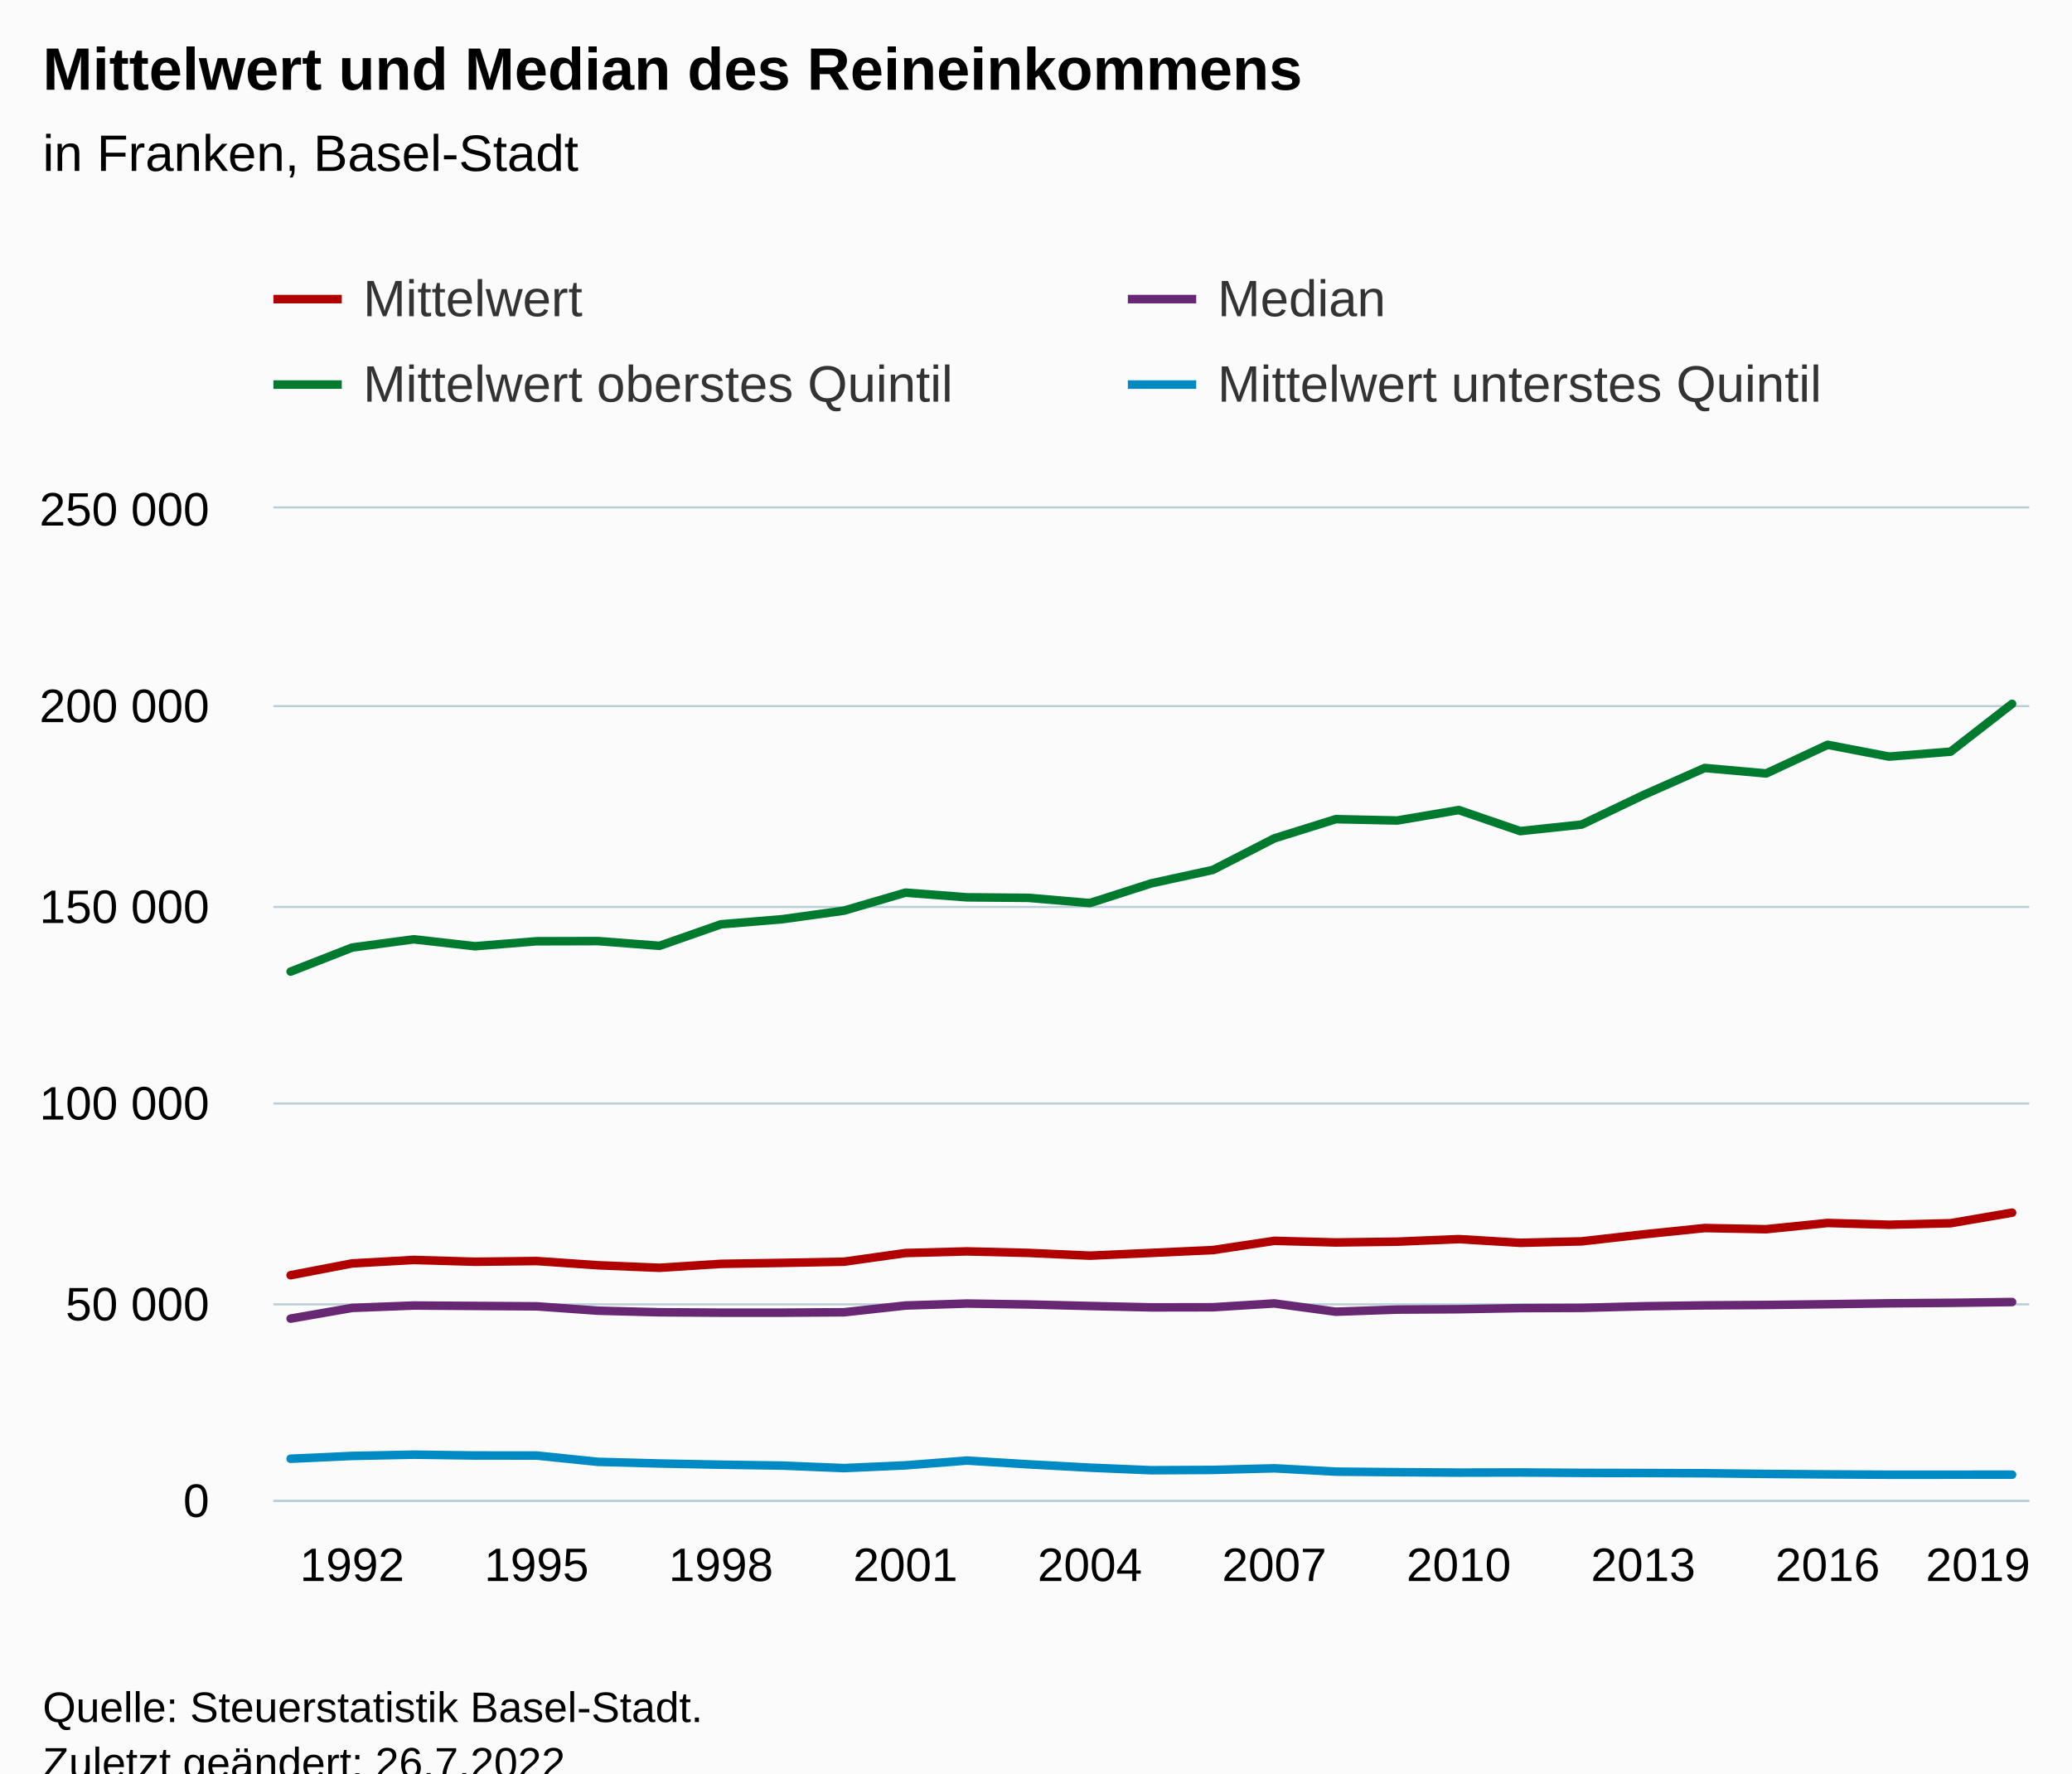
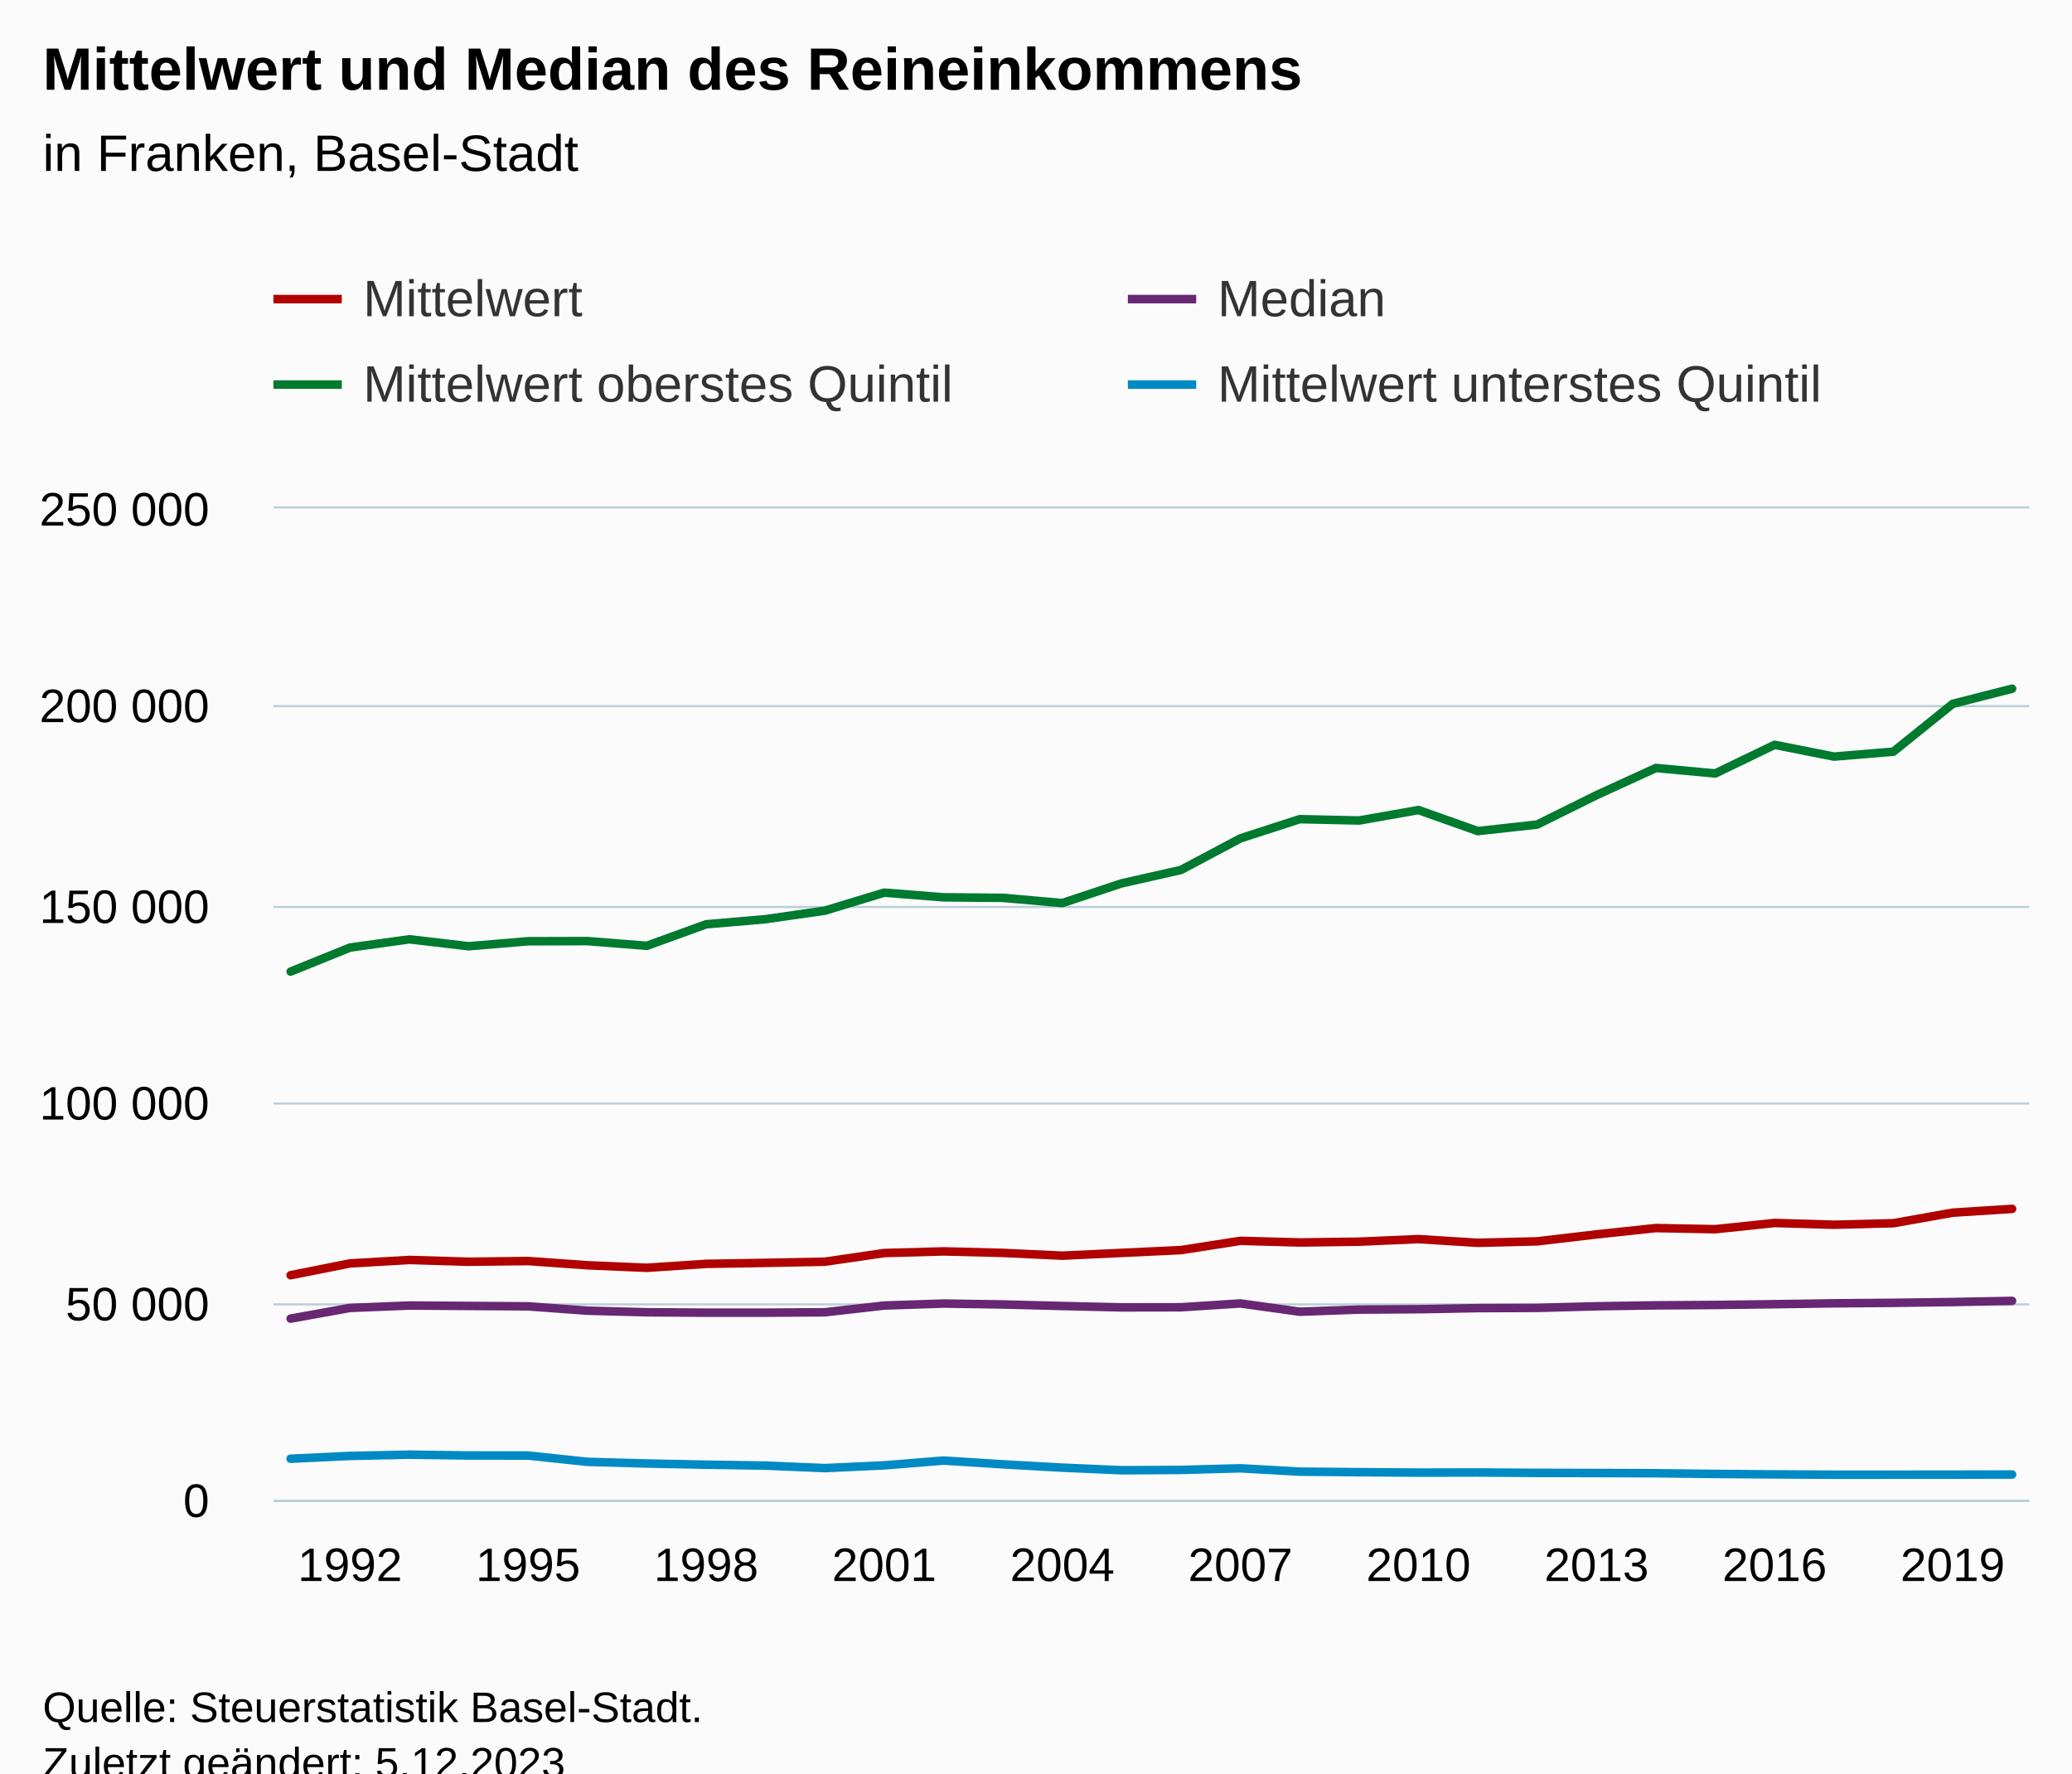
<svg xmlns="http://www.w3.org/2000/svg" version="1.1" class="highcharts-root" style="font-family:Arial;font-size:12px;" viewBox="0 0 485 415">
  <defs>
-     <clipPath id="highcharts-1xoqdka-123-">
+     <clipPath id="highcharts-awzth4j-127-">
      <rect x="0" y="0" width="411" height="232" fill="none" />
    </clipPath>
-     <clipPath id="highcharts-1xoqdka-153-">
+     <clipPath id="highcharts-awzth4j-158-">
      <rect x="0" y="0" width="411" height="232" fill="none" />
    </clipPath>
-     <clipPath id="highcharts-1xoqdka-241-">
+     <clipPath id="highcharts-awzth4j-249-">
      <rect x="64" y="119" width="411" height="232" fill="none" />
    </clipPath>
  </defs>
  <rect fill="#fbfbfb" class="highcharts-background" x="0" y="0" width="485" height="428" rx="0" ry="0" />
  <rect fill="none" class="highcharts-plot-background" x="64" y="119" width="411" height="232" />
  <g class="highcharts-pane-group" data-z-index="0" />
  <g class="highcharts-grid highcharts-xaxis-grid" data-z-index="1">
    <path fill="none" data-z-index="1" class="highcharts-grid-line" d="M 81.5 119 L 81.5 351" opacity="1" />
-     <path fill="none" data-z-index="1" class="highcharts-grid-line" d="M 125.5 119 L 125.5 351" opacity="1" />
-     <path fill="none" data-z-index="1" class="highcharts-grid-line" d="M 168.5 119 L 168.5 351" opacity="1" />
-     <path fill="none" data-z-index="1" class="highcharts-grid-line" d="M 211.5 119 L 211.5 351" opacity="1" />
-     <path fill="none" data-z-index="1" class="highcharts-grid-line" d="M 254.5 119 L 254.5 351" opacity="1" />
-     <path fill="none" data-z-index="1" class="highcharts-grid-line" d="M 297.5 119 L 297.5 351" opacity="1" />
-     <path fill="none" data-z-index="1" class="highcharts-grid-line" d="M 340.5 119 L 340.5 351" opacity="1" />
-     <path fill="none" data-z-index="1" class="highcharts-grid-line" d="M 384.5 119 L 384.5 351" opacity="1" />
-     <path fill="none" data-z-index="1" class="highcharts-grid-line" d="M 427.5 119 L 427.5 351" opacity="1" />
-     <path fill="none" data-z-index="1" class="highcharts-grid-line" d="M 470.5 119 L 470.5 351" opacity="1" />
+     <path fill="none" data-z-index="1" class="highcharts-grid-line" d="M 123.5 119 L 123.5 351" opacity="1" />
+     <path fill="none" data-z-index="1" class="highcharts-grid-line" d="M 164.5 119 L 164.5 351" opacity="1" />
+     <path fill="none" data-z-index="1" class="highcharts-grid-line" d="M 206.5 119 L 206.5 351" opacity="1" />
+     <path fill="none" data-z-index="1" class="highcharts-grid-line" d="M 248.5 119 L 248.5 351" opacity="1" />
+     <path fill="none" data-z-index="1" class="highcharts-grid-line" d="M 289.5 119 L 289.5 351" opacity="1" />
+     <path fill="none" data-z-index="1" class="highcharts-grid-line" d="M 331.5 119 L 331.5 351" opacity="1" />
+     <path fill="none" data-z-index="1" class="highcharts-grid-line" d="M 373.5 119 L 373.5 351" opacity="1" />
+     <path fill="none" data-z-index="1" class="highcharts-grid-line" d="M 414.5 119 L 414.5 351" opacity="1" />
+     <path fill="none" data-z-index="1" class="highcharts-grid-line" d="M 456.5 119 L 456.5 351" opacity="1" />
  </g>
  <g class="highcharts-grid highcharts-yaxis-grid" data-z-index="1">
    <path fill="none" stroke="#B9CFD7" stroke-width="0.5" data-z-index="1" class="highcharts-grid-line" d="M 64 351.25 L 475 351.25" opacity="1" />
    <path fill="none" stroke="#B9CFD7" stroke-width="0.5" data-z-index="1" class="highcharts-grid-line" d="M 64 305.25 L 475 305.25" opacity="1" />
    <path fill="none" stroke="#B9CFD7" stroke-width="0.5" data-z-index="1" class="highcharts-grid-line" d="M 64 258.25 L 475 258.25" opacity="1" />
    <path fill="none" stroke="#B9CFD7" stroke-width="0.5" data-z-index="1" class="highcharts-grid-line" d="M 64 212.25 L 475 212.25" opacity="1" />
    <path fill="none" stroke="#B9CFD7" stroke-width="0.5" data-z-index="1" class="highcharts-grid-line" d="M 64 165.25 L 475 165.25" opacity="1" />
    <path fill="none" stroke="#B9CFD7" stroke-width="0.5" data-z-index="1" class="highcharts-grid-line" d="M 64 118.75 L 475 118.75" opacity="1" />
  </g>
  <rect fill="none" class="highcharts-plot-border" data-z-index="1" x="64" y="119" width="411" height="232" />
  <g class="highcharts-axis highcharts-xaxis" data-z-index="2">
    <path fill="none" class="highcharts-axis-line" stroke="#B9CFD7" stroke-width="0.5" data-z-index="7" d="M 64 351.25 L 475 351.25" />
  </g>
  <g class="highcharts-axis highcharts-yaxis" data-z-index="2">
    <path fill="none" class="highcharts-axis-line" data-z-index="7" d="M 64 119 L 64 351" />
  </g>
  <g class="highcharts-series-group" data-z-index="3">
-     <g class="highcharts-series highcharts-series-0 highcharts-line-series" data-z-index="0.1" opacity="1" transform="translate(64,119) scale(1 1)" clip-path="url(#highcharts-1xoqdka-153-)">
-       <path fill="none" d="M 4.029 179.43 L 18.42 176.67 L 32.811 175.862 L 47.202 176.278 L 61.592 176.115 L 75.983 177.104 L 90.374 177.696 L 104.765 176.773 L 119.155 176.544 L 133.546 176.27 L 147.937 174.242 L 162.328 173.855 L 176.718 174.21 L 191.109 174.858 L 205.5 174.209 L 219.891 173.551 L 234.282 171.385 L 248.672 171.764 L 263.063 171.58 L 277.454 170.983 L 291.845 171.849 L 306.235 171.505 L 320.626 169.876 L 335.017 168.396 L 349.408 168.666 L 363.798 167.205 L 378.189 167.622 L 392.58 167.262 L 406.971 164.796" class="highcharts-graph" data-z-index="1" stroke="#b00000 " stroke-width="2" stroke-linejoin="round" stroke-linecap="round" />
+     <g class="highcharts-series highcharts-series-0 highcharts-line-series" data-z-index="0.1" opacity="1" transform="translate(64,119) scale(1 1)" clip-path="url(#highcharts-awzth4j-158-)">
+       <path fill="none" d="M 4.029 179.43 L 17.924 176.67 L 31.818 175.862 L 45.713 176.278 L 59.608 176.115 L 73.502 177.104 L 87.397 177.696 L 101.291 176.773 L 115.186 176.544 L 129.08 176.27 L 142.975 174.242 L 156.869 173.855 L 170.764 174.21 L 184.658 174.858 L 198.553 174.209 L 212.447 173.551 L 226.342 171.385 L 240.236 171.764 L 254.131 171.58 L 268.025 170.983 L 281.92 171.849 L 295.814 171.505 L 309.709 169.876 L 323.603 168.396 L 337.498 168.666 L 351.392 167.205 L 365.287 167.621 L 379.182 167.262 L 393.076 164.796 L 406.971 163.907" class="highcharts-graph" data-z-index="1" stroke="#b00000 " stroke-width="2" stroke-linejoin="round" stroke-linecap="round" />
    </g>
    <g class="highcharts-markers highcharts-series-0 highcharts-line-series" data-z-index="0.1" opacity="1" transform="translate(64,119) scale(1 1)" clip-path="none" />
-     <g class="highcharts-series highcharts-series-1 highcharts-line-series" data-z-index="0.1" opacity="1" transform="translate(64,119) scale(1 1)" clip-path="url(#highcharts-1xoqdka-153-)">
-       <path fill="none" d="M 4.029 189.59 L 18.42 187.085 L 32.811 186.528 L 47.202 186.621 L 61.592 186.714 L 75.983 187.734 L 90.374 188.106 L 104.765 188.198 L 119.155 188.198 L 133.546 188.106 L 147.937 186.528 L 162.328 186.064 L 176.718 186.277 L 191.109 186.636 L 205.5 186.959 L 219.891 186.934 L 234.282 186.036 L 248.672 187.974 L 263.063 187.475 L 277.454 187.389 L 291.845 187.131 L 306.235 187.076 L 320.626 186.699 L 335.017 186.487 L 349.408 186.396 L 363.798 186.218 L 378.189 186.01 L 392.58 185.897 L 406.971 185.709" class="highcharts-graph" data-z-index="1" stroke="#672773" stroke-width="2" stroke-linejoin="round" stroke-linecap="round" />
+     <g class="highcharts-series highcharts-series-1 highcharts-line-series" data-z-index="0.1" opacity="1" transform="translate(64,119) scale(1 1)" clip-path="url(#highcharts-awzth4j-158-)">
+       <path fill="none" d="M 4.029 189.59 L 17.924 187.085 L 31.818 186.528 L 45.713 186.621 L 59.608 186.714 L 73.502 187.734 L 87.397 188.106 L 101.291 188.198 L 115.186 188.198 L 129.08 188.106 L 142.975 186.528 L 156.869 186.064 L 170.764 186.277 L 184.658 186.636 L 198.553 186.959 L 212.447 186.934 L 226.342 186.036 L 240.236 187.974 L 254.131 187.475 L 268.025 187.389 L 281.92 187.131 L 295.814 187.076 L 309.709 186.699 L 323.603 186.487 L 337.498 186.396 L 351.392 186.218 L 365.287 186.01 L 379.182 185.897 L 393.076 185.709 L 406.971 185.439" class="highcharts-graph" data-z-index="1" stroke="#672773" stroke-width="2" stroke-linejoin="round" stroke-linecap="round" />
    </g>
    <g class="highcharts-markers highcharts-series-1 highcharts-line-series" data-z-index="0.1" opacity="1" transform="translate(64,119) scale(1 1)" clip-path="none" />
-     <g class="highcharts-series highcharts-series-2 highcharts-line-series" data-z-index="0.1" opacity="1" transform="translate(64,119) scale(1 1)" clip-path="url(#highcharts-1xoqdka-153-)">
-       <path fill="none" d="M 4.029 108.377 L 18.42 102.753 L 32.811 100.818 L 47.202 102.443 L 61.592 101.278 L 75.983 101.24 L 90.374 102.343 L 104.765 97.306 L 119.155 96.112 L 133.546 94.116 L 147.937 89.897 L 162.328 90.995 L 176.718 91.118 L 191.109 92.34 L 205.5 87.724 L 219.891 84.585 L 234.282 77.199 L 248.672 72.703 L 263.063 73.018 L 277.454 70.571 L 291.845 75.499 L 306.235 73.964 L 320.626 67.083 L 335.017 60.727 L 349.408 62.005 L 363.798 55.305 L 378.189 58.063 L 392.58 56.908 L 406.971 45.717" class="highcharts-graph" data-z-index="1" stroke="#007a2f" stroke-width="2" stroke-linejoin="round" stroke-linecap="round" />
+     <g class="highcharts-series highcharts-series-2 highcharts-line-series" data-z-index="0.1" opacity="1" transform="translate(64,119) scale(1 1)" clip-path="url(#highcharts-awzth4j-158-)">
+       <path fill="none" d="M 4.029 108.377 L 17.924 102.753 L 31.818 100.818 L 45.713 102.443 L 59.608 101.278 L 73.502 101.24 L 87.397 102.343 L 101.291 97.306 L 115.186 96.112 L 129.08 94.116 L 142.975 89.897 L 156.869 90.995 L 170.764 91.118 L 184.658 92.34 L 198.553 87.724 L 212.447 84.585 L 226.342 77.199 L 240.236 72.703 L 254.131 73.018 L 268.025 70.571 L 281.92 75.499 L 295.814 73.964 L 309.709 67.083 L 323.603 60.727 L 337.498 62.005 L 351.392 55.305 L 365.287 58.063 L 379.182 56.908 L 393.076 45.717 L 406.971 42.173" class="highcharts-graph" data-z-index="1" stroke="#007a2f" stroke-width="2" stroke-linejoin="round" stroke-linecap="round" />
    </g>
    <g class="highcharts-markers highcharts-series-2 highcharts-line-series" data-z-index="0.1" opacity="1" transform="translate(64,119) scale(1 1)" clip-path="none" />
-     <g class="highcharts-series highcharts-series-3 highcharts-line-series" data-z-index="0.1" opacity="1" transform="translate(64,119) scale(1 1)" clip-path="url(#highcharts-1xoqdka-153-)">
-       <path fill="none" d="M 4.029 222.383 L 18.42 221.725 L 32.811 221.425 L 47.202 221.621 L 61.592 221.632 L 75.983 223.106 L 90.374 223.494 L 104.765 223.775 L 119.155 223.987 L 133.546 224.572 L 147.937 223.93 L 162.328 222.808 L 176.718 223.688 L 191.109 224.468 L 205.5 225.072 L 219.891 224.998 L 234.282 224.618 L 248.672 225.401 L 263.063 225.527 L 277.454 225.626 L 291.845 225.596 L 306.235 225.69 L 320.626 225.723 L 335.017 225.774 L 349.408 225.934 L 363.798 226.043 L 378.189 226.118 L 392.58 226.115 L 406.971 226.105" class="highcharts-graph" data-z-index="1" stroke="#008AC3" stroke-width="2" stroke-linejoin="round" stroke-linecap="round" />
+     <g class="highcharts-series highcharts-series-3 highcharts-line-series" data-z-index="0.1" opacity="1" transform="translate(64,119) scale(1 1)" clip-path="url(#highcharts-awzth4j-158-)">
+       <path fill="none" d="M 4.029 222.383 L 17.924 221.725 L 31.818 221.425 L 45.713 221.621 L 59.608 221.632 L 73.502 223.106 L 87.397 223.494 L 101.291 223.775 L 115.186 223.987 L 129.08 224.572 L 142.975 223.93 L 156.869 222.808 L 170.764 223.688 L 184.658 224.468 L 198.553 225.072 L 212.447 224.998 L 226.342 224.618 L 240.236 225.401 L 254.131 225.527 L 268.025 225.626 L 281.92 225.596 L 295.814 225.69 L 309.709 225.723 L 323.603 225.774 L 337.498 225.934 L 351.392 226.043 L 365.287 226.118 L 379.182 226.115 L 393.076 226.105 L 406.971 226.074" class="highcharts-graph" data-z-index="1" stroke="#008AC3" stroke-width="2" stroke-linejoin="round" stroke-linecap="round" />
    </g>
    <g class="highcharts-markers highcharts-series-3 highcharts-line-series" data-z-index="0.1" opacity="1" transform="translate(64,119) scale(1 1)" clip-path="none" />
  </g>
  <text x="10" text-anchor="start" class="highcharts-title" data-z-index="4" style="color:#000000;font-size:14px;font-weight:bold;fill:#000000;" y="21">
    <tspan>Mittelwert und Median des Reineinkommens</tspan>
  </text>
  <text x="10" text-anchor="start" class="highcharts-subtitle" data-z-index="4" style="color:#000000;font-size:12px;font-weight:normal;fill:#000000;" y="40">
    <tspan>in Franken, Basel-Stadt</tspan>
  </text>
  <text x="10" text-anchor="start" class="highcharts-caption" data-z-index="4" style="color:#666666;fill:#666666;" y="385" />
  <g class="highcharts-legend" data-z-index="7" transform="translate(56,56)">
    <rect fill="none" class="highcharts-legend-box" rx="0" ry="0" x="0" y="0" width="396" height="51" visibility="visible" />
    <g data-z-index="1">
      <g>
        <g class="highcharts-legend-item highcharts-line-series highcharts-color-undefined highcharts-series-0" data-z-index="1" transform="translate(8,3)">
          <path fill="none" d="M 0 11 L 16 11" class="highcharts-graph" stroke="#b00000 " stroke-width="2" />
          <text x="21" style="color:#333333;cursor:pointer;font-size:12px;font-weight:normal;fill:#333333;" text-anchor="start" data-z-index="2" y="15">
            <tspan>Mittelwert</tspan>
          </text>
        </g>
        <g class="highcharts-legend-item highcharts-line-series highcharts-color-undefined highcharts-series-1" data-z-index="1" transform="translate(208,3)">
          <path fill="none" d="M 0 11 L 16 11" class="highcharts-graph" stroke="#672773" stroke-width="2" />
          <text x="21" y="15" style="color:#333333;cursor:pointer;font-size:12px;font-weight:normal;fill:#333333;" text-anchor="start" data-z-index="2">
            <tspan>Median</tspan>
          </text>
        </g>
        <g class="highcharts-legend-item highcharts-line-series highcharts-color-undefined highcharts-series-2" data-z-index="1" transform="translate(8,23)">
          <path fill="none" d="M 0 11 L 16 11" class="highcharts-graph" stroke="#007a2f" stroke-width="2" />
          <text x="21" y="15" style="color:#333333;cursor:pointer;font-size:12px;font-weight:normal;fill:#333333;" text-anchor="start" data-z-index="2">
            <tspan>Mittelwert oberstes Quintil</tspan>
          </text>
        </g>
        <g class="highcharts-legend-item highcharts-line-series highcharts-color-undefined highcharts-series-3" data-z-index="1" transform="translate(208,23)">
          <path fill="none" d="M 0 11 L 16 11" class="highcharts-graph" stroke="#008AC3" stroke-width="2" />
          <text x="21" y="15" style="color:#333333;cursor:pointer;font-size:12px;font-weight:normal;fill:#333333;" text-anchor="start" data-z-index="2">
            <tspan>Mittelwert unterstes Quintil</tspan>
          </text>
        </g>
      </g>
    </g>
  </g>
  <g class="highcharts-axis-labels highcharts-xaxis-labels" data-z-index="7">
-     <text x="82.42" style="color:#000000;cursor:default;font-size:11px;fill:#000000;" text-anchor="middle" transform="translate(0,0)" y="370" opacity="1">1992</text>
-     <text x="125.592" style="color:#000000;cursor:default;font-size:11px;fill:#000000;" text-anchor="middle" transform="translate(0,0)" y="370" opacity="1">1995</text>
-     <text x="168.765" style="color:#000000;cursor:default;font-size:11px;fill:#000000;" text-anchor="middle" transform="translate(0,0)" y="370" opacity="1">1998</text>
-     <text x="211.937" style="color:#000000;cursor:default;font-size:11px;fill:#000000;" text-anchor="middle" transform="translate(0,0)" y="370" opacity="1">2001</text>
-     <text x="255.109" style="color:#000000;cursor:default;font-size:11px;fill:#000000;" text-anchor="middle" transform="translate(0,0)" y="370" opacity="1">2004</text>
-     <text x="298.282" style="color:#000000;cursor:default;font-size:11px;fill:#000000;" text-anchor="middle" transform="translate(0,0)" y="370" opacity="1">2007</text>
-     <text x="341.454" style="color:#000000;cursor:default;font-size:11px;fill:#000000;" text-anchor="middle" transform="translate(0,0)" y="370" opacity="1">2010</text>
-     <text x="384.626" style="color:#000000;cursor:default;font-size:11px;fill:#000000;" text-anchor="middle" transform="translate(0,0)" y="370" opacity="1">2013</text>
-     <text x="427.798" style="color:#000000;cursor:default;font-size:11px;fill:#000000;" text-anchor="middle" transform="translate(0,0)" y="370" opacity="1">2016</text>
-     <text x="463" style="color:#000000;cursor:default;font-size:11px;fill:#000000;" text-anchor="middle" transform="translate(0,0)" y="370" opacity="1">2019</text>
+     <text x="81.924" style="color:#000000;cursor:default;font-size:11px;fill:#000000;" text-anchor="middle" transform="translate(0,0)" y="370" opacity="1">1992</text>
+     <text x="123.608" style="color:#000000;cursor:default;font-size:11px;fill:#000000;" text-anchor="middle" transform="translate(0,0)" y="370" opacity="1">1995</text>
+     <text x="165.291" style="color:#000000;cursor:default;font-size:11px;fill:#000000;" text-anchor="middle" transform="translate(0,0)" y="370" opacity="1">1998</text>
+     <text x="206.975" style="color:#000000;cursor:default;font-size:11px;fill:#000000;" text-anchor="middle" transform="translate(0,0)" y="370" opacity="1">2001</text>
+     <text x="248.658" style="color:#000000;cursor:default;font-size:11px;fill:#000000;" text-anchor="middle" transform="translate(0,0)" y="370" opacity="1">2004</text>
+     <text x="290.342" style="color:#000000;cursor:default;font-size:11px;fill:#000000;" text-anchor="middle" transform="translate(0,0)" y="370" opacity="1">2007</text>
+     <text x="332.025" style="color:#000000;cursor:default;font-size:11px;fill:#000000;" text-anchor="middle" transform="translate(0,0)" y="370" opacity="1">2010</text>
+     <text x="373.709" style="color:#000000;cursor:default;font-size:11px;fill:#000000;" text-anchor="middle" transform="translate(0,0)" y="370" opacity="1">2013</text>
+     <text x="415.392" style="color:#000000;cursor:default;font-size:11px;fill:#000000;" text-anchor="middle" transform="translate(0,0)" y="370" opacity="1">2016</text>
+     <text x="457.076" style="color:#000000;cursor:default;font-size:11px;fill:#000000;" text-anchor="middle" transform="translate(0,0)" y="370" opacity="1">2019</text>
  </g>
  <g class="highcharts-axis-labels highcharts-yaxis-labels" data-z-index="7">
    <text x="49" style="color:#000000;cursor:default;font-size:11px;fill:#000000;" text-anchor="end" transform="translate(0,0)" y="355" opacity="1">0</text>
    <text x="49" style="color:#000000;cursor:default;font-size:11px;fill:#000000;" text-anchor="end" transform="translate(0,0)" y="309" opacity="1">
      <tspan>50 000</tspan>
    </text>
    <text x="49" style="color:#000000;cursor:default;font-size:11px;fill:#000000;" text-anchor="end" transform="translate(0,0)" y="262" opacity="1">
      <tspan>100 000</tspan>
    </text>
    <text x="49" style="color:#000000;cursor:default;font-size:11px;fill:#000000;" text-anchor="end" transform="translate(0,0)" y="216" opacity="1">
      <tspan>150 000</tspan>
    </text>
    <text x="49" style="color:#000000;cursor:default;font-size:11px;fill:#000000;" text-anchor="end" transform="translate(0,0)" y="169" opacity="1">
      <tspan>200 000</tspan>
    </text>
    <text x="49" style="color:#000000;cursor:default;font-size:11px;fill:#000000;" text-anchor="end" transform="translate(0,0)" y="123" opacity="1">
      <tspan>250 000</tspan>
    </text>
  </g>
  <text x="10" class="highcharts-credits" text-anchor="start" data-z-index="8" style="cursor:default;color:#000000;font-size:10px;fill:#000000;" y="403">
    <tspan>Quelle: Steuerstatistik Basel-Stadt.</tspan>
-     <tspan x="10" dy="13">Zuletzt geändert: 26.7.2022</tspan>
+     <tspan x="10" dy="13">Zuletzt geändert: 5.12.2023</tspan>
  </text>
-   <g class="highcharts-control-points" data-z-index="99" clip-path="url(#highcharts-1xoqdka-241-)" />
+   <g class="highcharts-control-points" data-z-index="99" clip-path="url(#highcharts-awzth4j-249-)" />
</svg>
